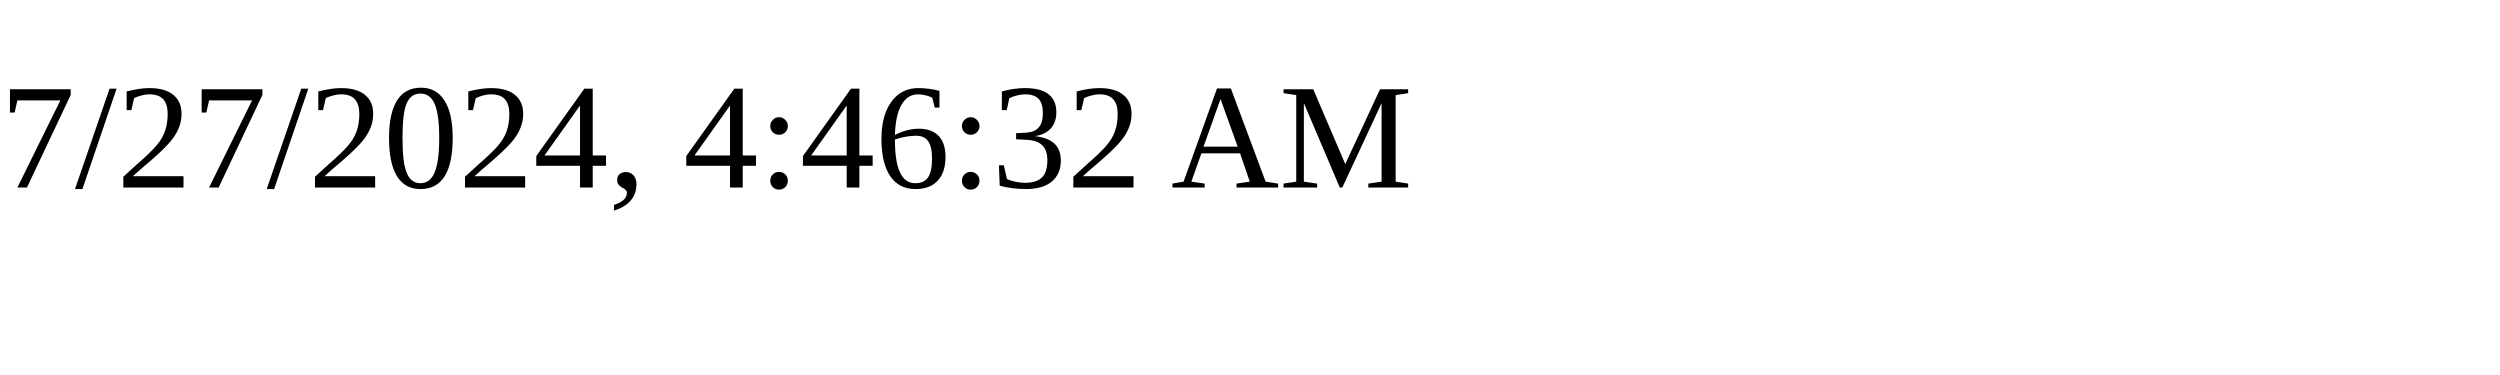
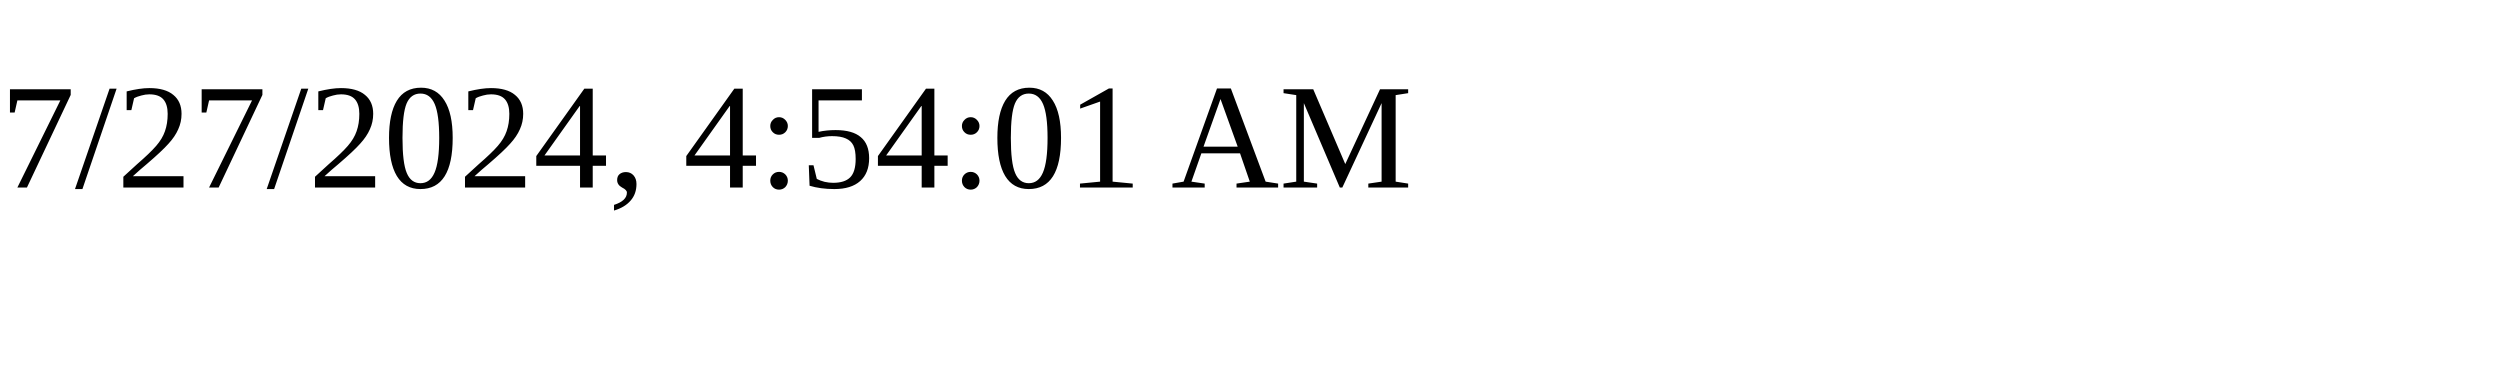
<svg xmlns="http://www.w3.org/2000/svg" height="30" width="200">
-   <text x="0" y="15">7/27/2024, 4:46:32 AM</text>
+   <text x="0" y="15">7/27/2024, 4:54:01 AM</text>
</svg>
